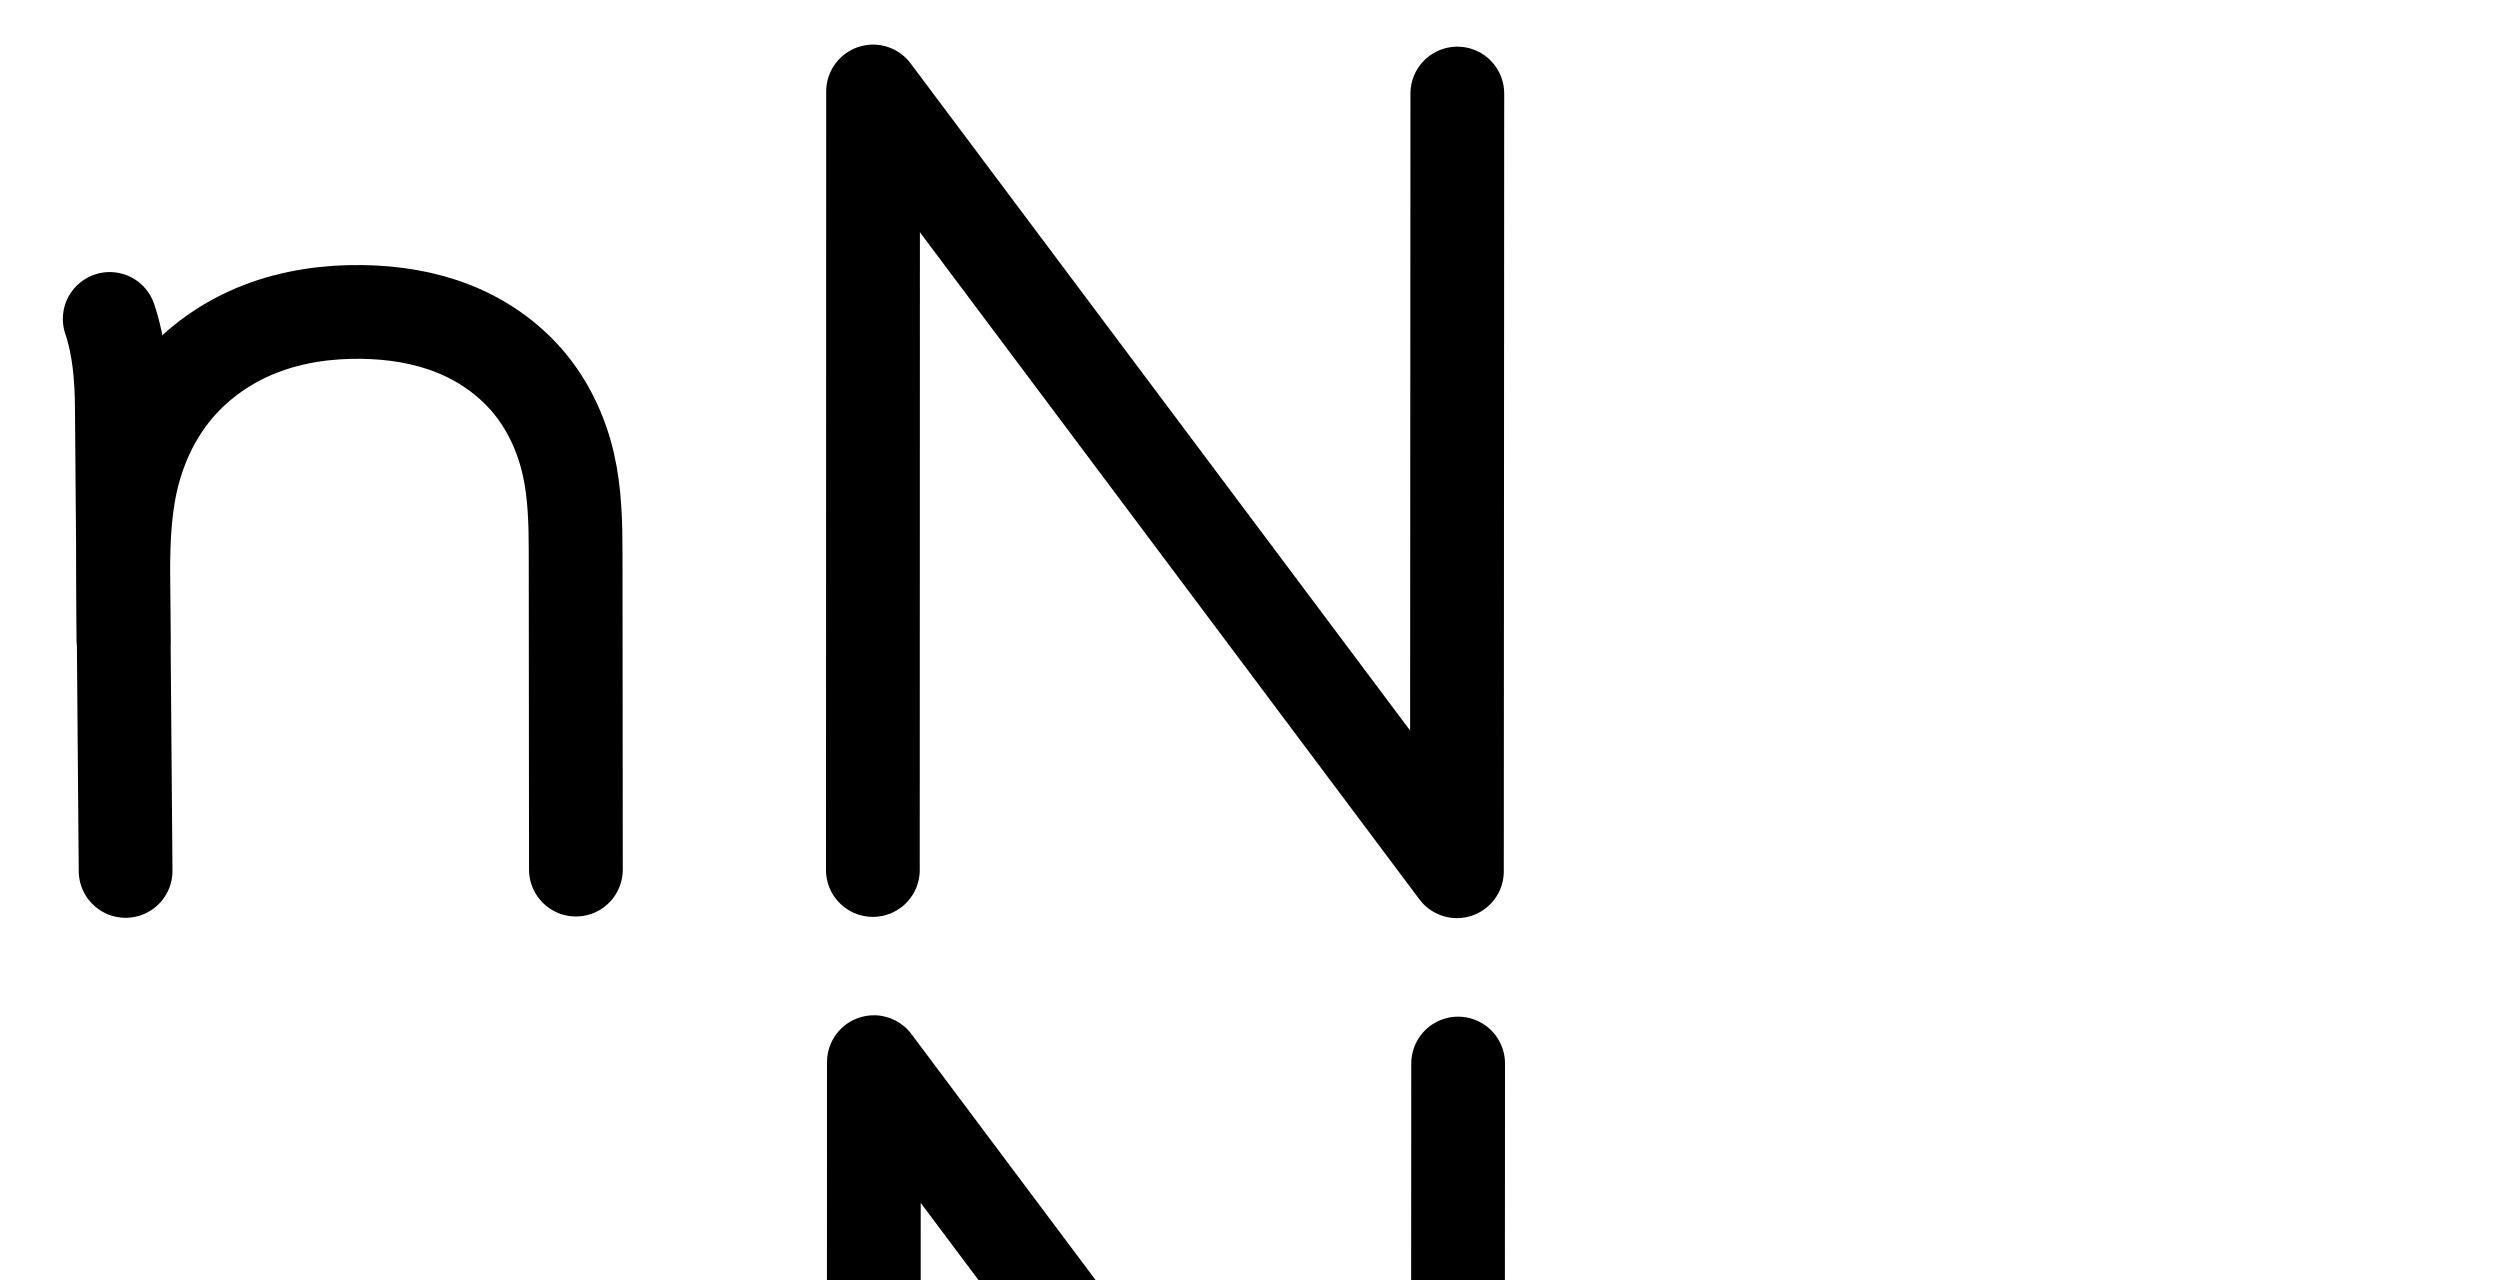
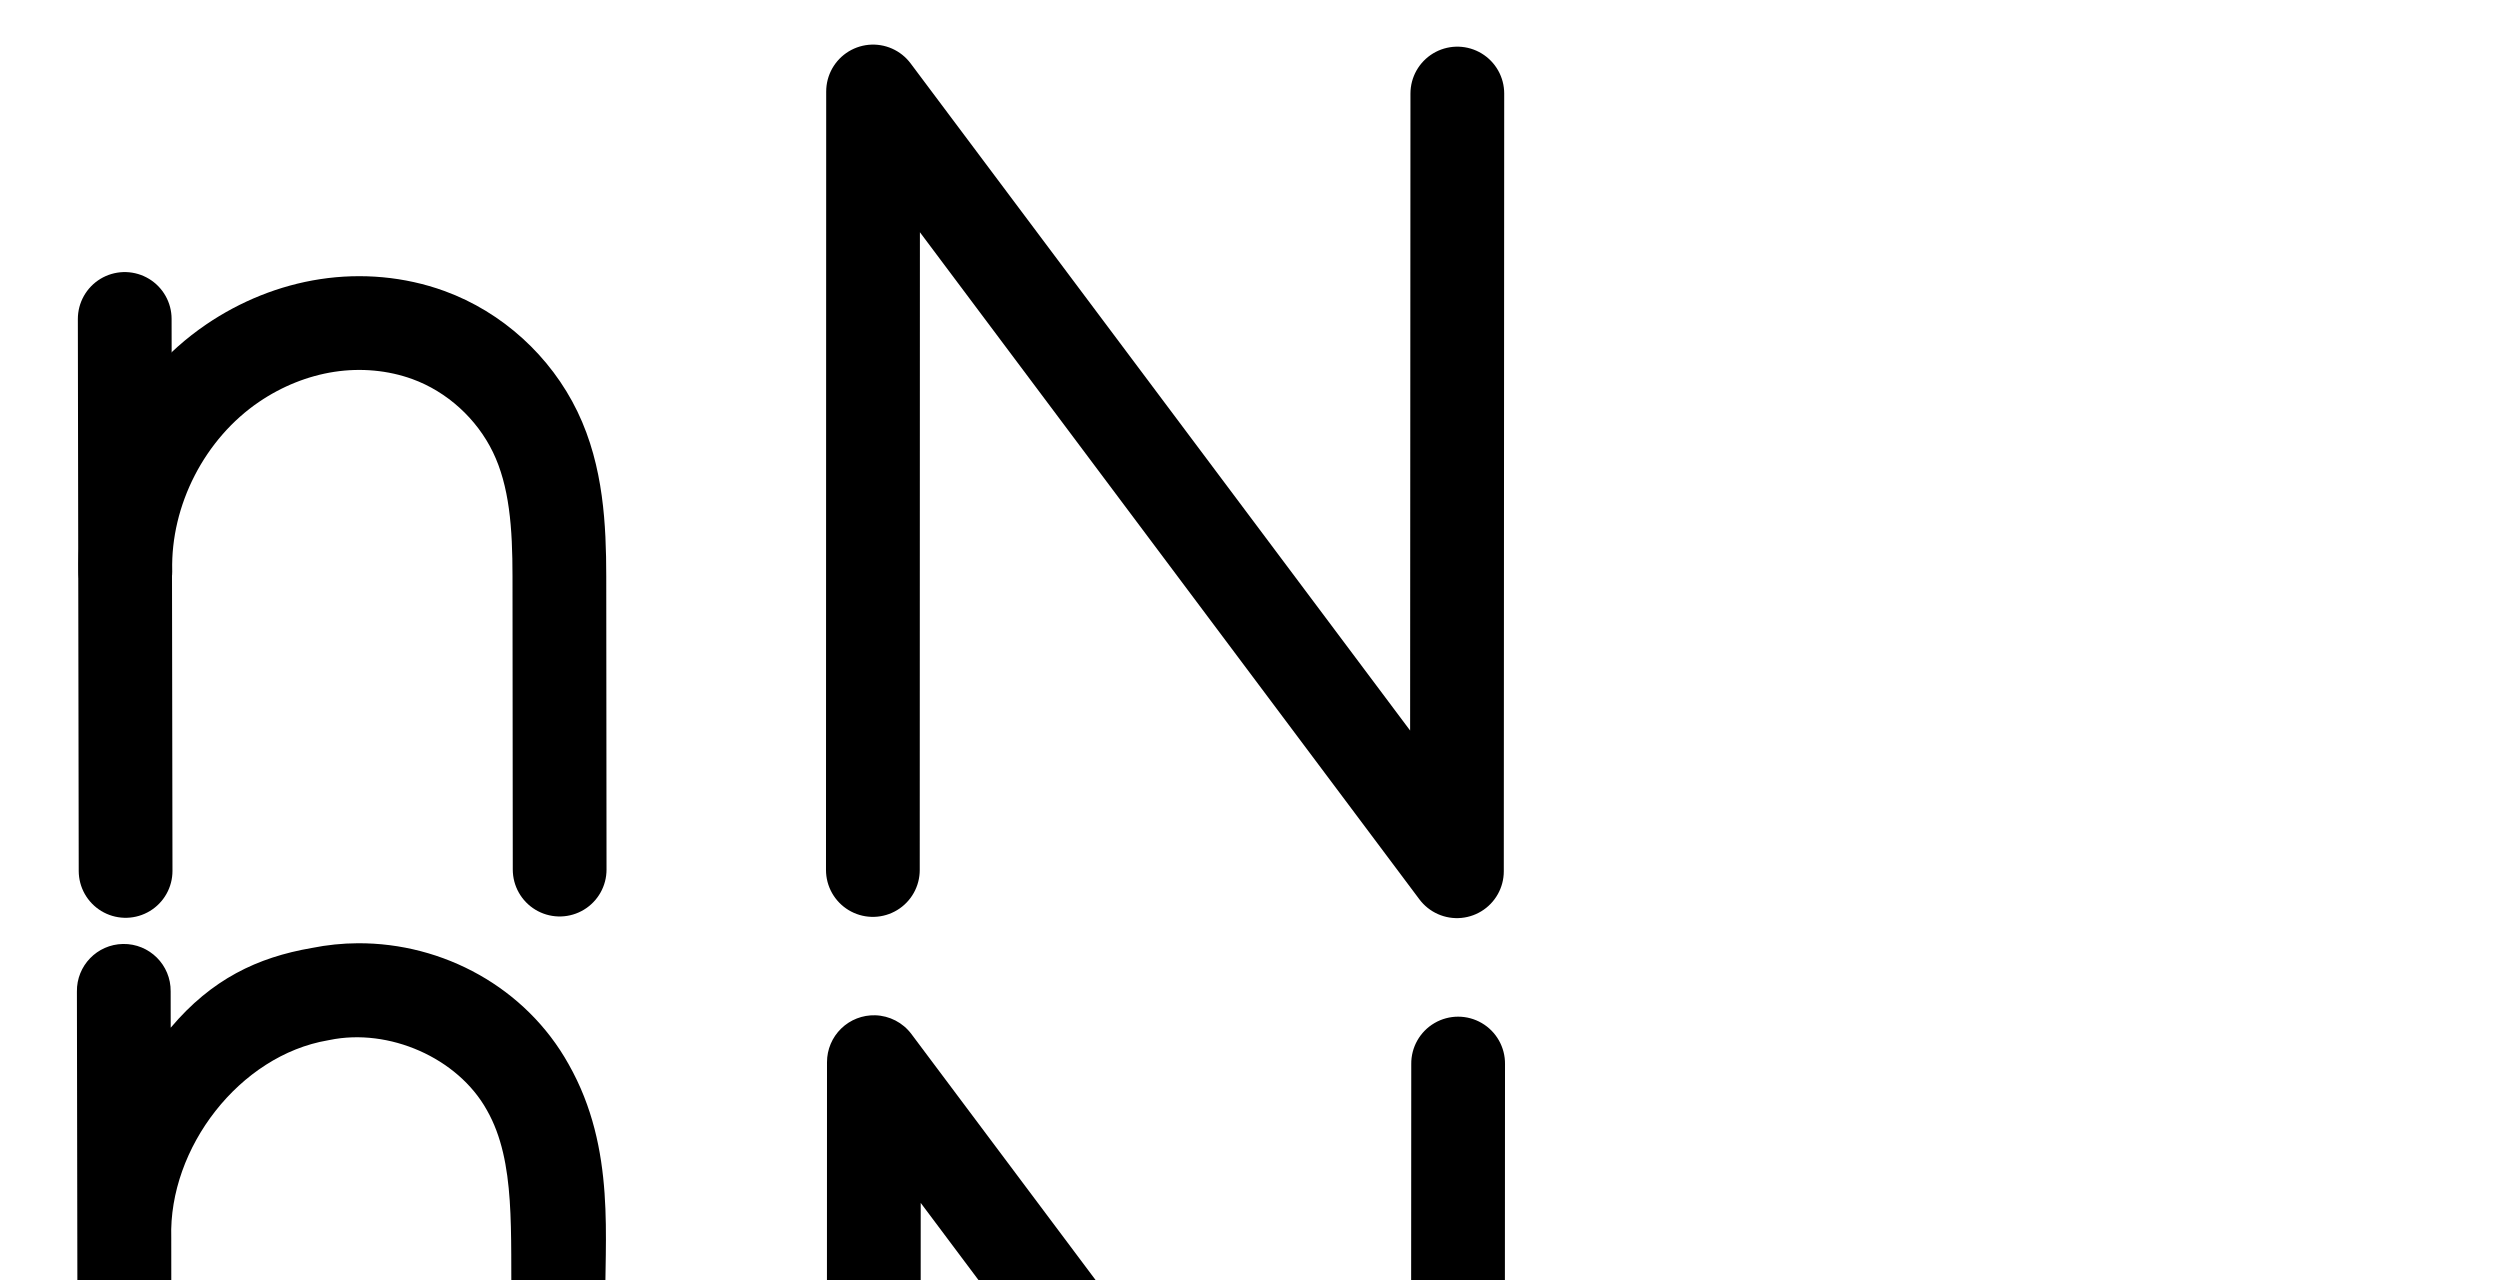
<svg xmlns="http://www.w3.org/2000/svg" version="1.1" id="svg2992" height="2048" width="4000">
  <defs id="defs5498">
    </defs>
  <g transform="translate(5944.954,1347.694)" id="layer1">
    <g id="layer1-6" transform="translate(-14814.53,16.04333)">
      <path style="fill:none;fill-rule:evenodd;stroke:#000000;stroke-width:150;stroke-linecap:round;stroke-linejoin:round;stroke-miterlimit:4;stroke-dasharray:none;stroke-opacity:1" d="m 10266.165,28.262 0.325,-1245.65 934.159,1247.65 0.65,-1244.35" id="path4139" />
-       <path style="fill:none;fill-rule:evenodd;stroke:#000000;stroke-width:150;stroke-linecap:round;stroke-linejoin:round;stroke-miterlimit:4;stroke-dasharray:none;stroke-opacity:1" d="m 9045.135,-853.429 c 15.434,45.799 19.003,94.648 19.395,142.976 l 6,740.198" id="path4271-1-7-9" />
-       <path style="fill:none;fill-rule:evenodd;stroke:#000000;stroke-width:150;stroke-linecap:round;stroke-linejoin:round;stroke-miterlimit:4;stroke-dasharray:none;stroke-opacity:1" d="m 9067.179,-339.536 -0.385,-87.885 c -0.243,-55.637 0.334,-111.771 12.556,-166.05 12.222,-54.279 36.146,-106.244 71.983,-148.803 35.837,-42.559 83.011,-75.191 134.889,-95.297 51.878,-20.106 108.023,-27.951 163.653,-27.04 49.242,0.806 98.712,8.486 144.526,26.555 45.814,18.069 87.606,46.78 119.546,84.267 31.94,37.486 53.489,83.301 64.644,131.269 11.155,47.969 11.95,97.658 11.993,146.906 l 0.434,503.236" id="path4275-2-8-1" />
+       <path style="fill:none;fill-rule:evenodd;stroke:#000000;stroke-width:150;stroke-linecap:round;stroke-linejoin:round;stroke-miterlimit:4;stroke-dasharray:none;stroke-opacity:1" d="m 9069.135,-853.429 1.395,883.174" id="path4271-1-7-9" />
+       <path style="fill:none;fill-rule:evenodd;stroke:#000000;stroke-width:150;stroke-linecap:round;stroke-linejoin:round;stroke-miterlimit:4;stroke-dasharray:none;stroke-opacity:1" d="m 9070.121,-449.242 c -2.954,-130.355 63.953,-260.248 171.799,-333.531 45.273,-30.764 97.21,-51.947 151.322,-60.193 54.112,-8.246 110.343,-3.415 161.783,15.296 74.103,26.956 136.54,83.943 170.862,154.935 34.322,70.992 38.624,152.266 38.697,231.119 l 0.434,469.236" id="path4275-2-8-1" />
      <path style="color:#000000;font-style:normal;font-variant:normal;font-weight:normal;font-stretch:normal;font-size:medium;line-height:normal;font-family:sans-serif;text-indent:0;text-align:start;text-decoration:none;text-decoration-line:none;text-decoration-style:solid;text-decoration-color:#000000;letter-spacing:normal;word-spacing:normal;text-transform:none;direction:ltr;block-progression:tb;writing-mode:lr-tb;baseline-shift:baseline;text-anchor:start;white-space:normal;clip-rule:nonzero;display:inline;overflow:visible;visibility:visible;opacity:1;isolation:auto;mix-blend-mode:normal;color-interpolation:sRGB;color-interpolation-filters:linearRGB;solid-color:#000000;solid-opacity:1;fill:#000000;fill-opacity:1;fill-rule:evenodd;stroke:none;stroke-width:150;stroke-linecap:round;stroke-linejoin:round;stroke-miterlimit:4;stroke-dasharray:none;stroke-dashoffset:0;stroke-opacity:1;color-rendering:auto;image-rendering:auto;shape-rendering:auto;text-rendering:auto;enable-background:accumulate" d="m 10269.869,260.711 a 75.007,75.007 0 0 0 -77.092,74.936 l -0.326,1245.65 a 75.007,75.007 0 1 0 150,0.039 l 0.268,-1020.441 799.181,1067.373 a 75.007,75.007 0 0 0 135.036,-44.912 l 0.65,-1244.35 a 75.007,75.007 0 1 0 -150,-0.078 l -0.533,1019.24 -799.241,-1067.453 a 75.007,75.007 0 0 0 -57.943,-30.004 z" id="path4139-9" />
-       <path style="color:#000000;font-style:normal;font-variant:normal;font-weight:normal;font-stretch:normal;font-size:medium;line-height:normal;font-family:sans-serif;text-indent:0;text-align:start;text-decoration:none;text-decoration-line:none;text-decoration-style:solid;text-decoration-color:#000000;letter-spacing:normal;word-spacing:normal;text-transform:none;direction:ltr;block-progression:tb;writing-mode:lr-tb;baseline-shift:baseline;text-anchor:start;white-space:normal;clip-rule:nonzero;display:inline;overflow:visible;visibility:visible;opacity:1;isolation:auto;mix-blend-mode:normal;color-interpolation:sRGB;color-interpolation-filters:linearRGB;solid-color:#000000;solid-opacity:1;fill:#000000;fill-opacity:1;fill-rule:evenodd;stroke:none;stroke-width:150;stroke-linecap:round;stroke-linejoin:round;stroke-miterlimit:4;stroke-dasharray:none;stroke-dashoffset:0;stroke-opacity:1;color-rendering:auto;image-rendering:auto;shape-rendering:auto;text-rendering:auto;enable-background:accumulate" d="m -816.62,468.306 c -48.932,26.332 -89.96,74.101 -120.387,115.312 -3.266,-16.494 -8.311,-92.466 -13.954,-109.211 -10.308,-32.083 -36.747,-53.353 -70.418,-52.002 -50.443,2.024 -84.524,52.297 -67.727,99.904 11.397,33.821 15.104,74.587 15.469,119.633 l 2.252,277.893 c 0.01,1.609 0,3.259 0.012,4.859 l 0.385,87.885 c -0.015,2.793 0.127,5.586 0.424,8.363 l 2.928,361.197 c -0.233,41.826 33.789,75.761 75.614,75.422 41.825,-0.339 75.292,-34.821 74.382,-76.637 l -3.736,-461.041 c -0.165,-53.273 1.08,-102.251 10.727,-145.094 9.867,-43.824 29.13,-84.839 56.186,-116.969 27.116,-32.203 63.956,-57.912 104.623,-73.674 41.006,-15.893 87.565,-22.764 135.322,-21.982 42.269,0.692 82.817,7.365 118.236,21.334 35.07,13.831 66.721,35.845 89.977,63.139 23.176,27.2 39.965,62.14 48.68,99.615 8.745,37.605 10.001,81.498 10.043,129.982 l 0.434,503.236 c -0.555,41.836 33.226,76.038 75.065,76.002 41.84,-0.036 75.561,-34.296 74.935,-76.131 l -0.434,-503.236 c -0.043,-50.012 -0.376,-105.496 -13.941,-163.828 l 0,-0.002 c -13.595,-58.462 -39.902,-115.149 -80.607,-162.922 -40.625,-47.679 -92.559,-83.088 -149.117,-105.395 -56.209,-22.168 -96.096,-28.75 -145.46,-27.913 -78.581,1.333 -160.704,15.017 -229.911,52.26 z" transform="translate(8869.576,-1363.737)" id="path4271-1-7-9-1" />
+       <path style="color:#000000;font-style:normal;font-variant:normal;font-weight:normal;font-stretch:normal;font-size:medium;line-height:normal;font-family:sans-serif;text-indent:0;text-align:start;text-decoration:none;text-decoration-line:none;text-decoration-style:solid;text-decoration-color:#000000;letter-spacing:normal;word-spacing:normal;text-transform:none;direction:ltr;block-progression:tb;writing-mode:lr-tb;baseline-shift:baseline;text-anchor:start;white-space:normal;clip-rule:nonzero;display:inline;overflow:visible;visibility:visible;opacity:1;isolation:auto;mix-blend-mode:normal;color-interpolation:sRGB;color-interpolation-filters:linearRGB;solid-color:#000000;solid-opacity:1;fill:#000000;fill-opacity:1;fill-rule:evenodd;stroke:none;stroke-width:150;stroke-linecap:round;stroke-linejoin:round;stroke-miterlimit:4;stroke-dasharray:none;stroke-dashoffset:0;stroke-opacity:1;color-rendering:auto;image-rendering:auto;shape-rendering:auto;text-rendering:auto;enable-background:accumulate" d="m 572.584,1509.195 c -24.596,0.124 -49.31,2.632 -73.799,7.574 -87.003,14.985 -160.236,49.986 -225.656,127.566 -0.023,-14.68 -0.047,-43.361 -0.07,-58.041 0.531,-42.28 -33.972,-76.643 -76.25,-75.939 -41.393,0.689 -74.4,34.782 -73.75,76.176 0.465,294.392 0.93,588.784 1.395,883.176 -0.521,41.834 33.283,76.009 75.121,75.942 41.838,-0.066 75.534,-34.348 74.879,-76.18 l -0.443,-489.121 c -4.317,-143.646 109.265,-291.717 250.652,-315.844 0.872,-0.149 1.741,-0.313 2.607,-0.492 94.816,-19.655 205.082,28.322 251.621,111.975 0.101,0.183 0.204,0.365 0.307,0.547 46.95,82.755 36.937,195.375 39.412,323.416 l 0.332,359.584 c -0.552,41.836 33.231,76.035 75.07,75.996 41.839,-0.039 75.559,-34.3 74.93,-76.135 l -0.332,-359.584 c -6.3e-4,-0.478 -0.006,-0.957 -0.016,-1.435 -2.28,-113.626 18.418,-259.243 -58.768,-395.559 -68.504,-122.909 -200.977,-194.309 -337.242,-193.621 z" transform="translate(8869.576,-1363.737)" id="path4271-1-7-9-9" />
    </g>
  </g>
</svg>
